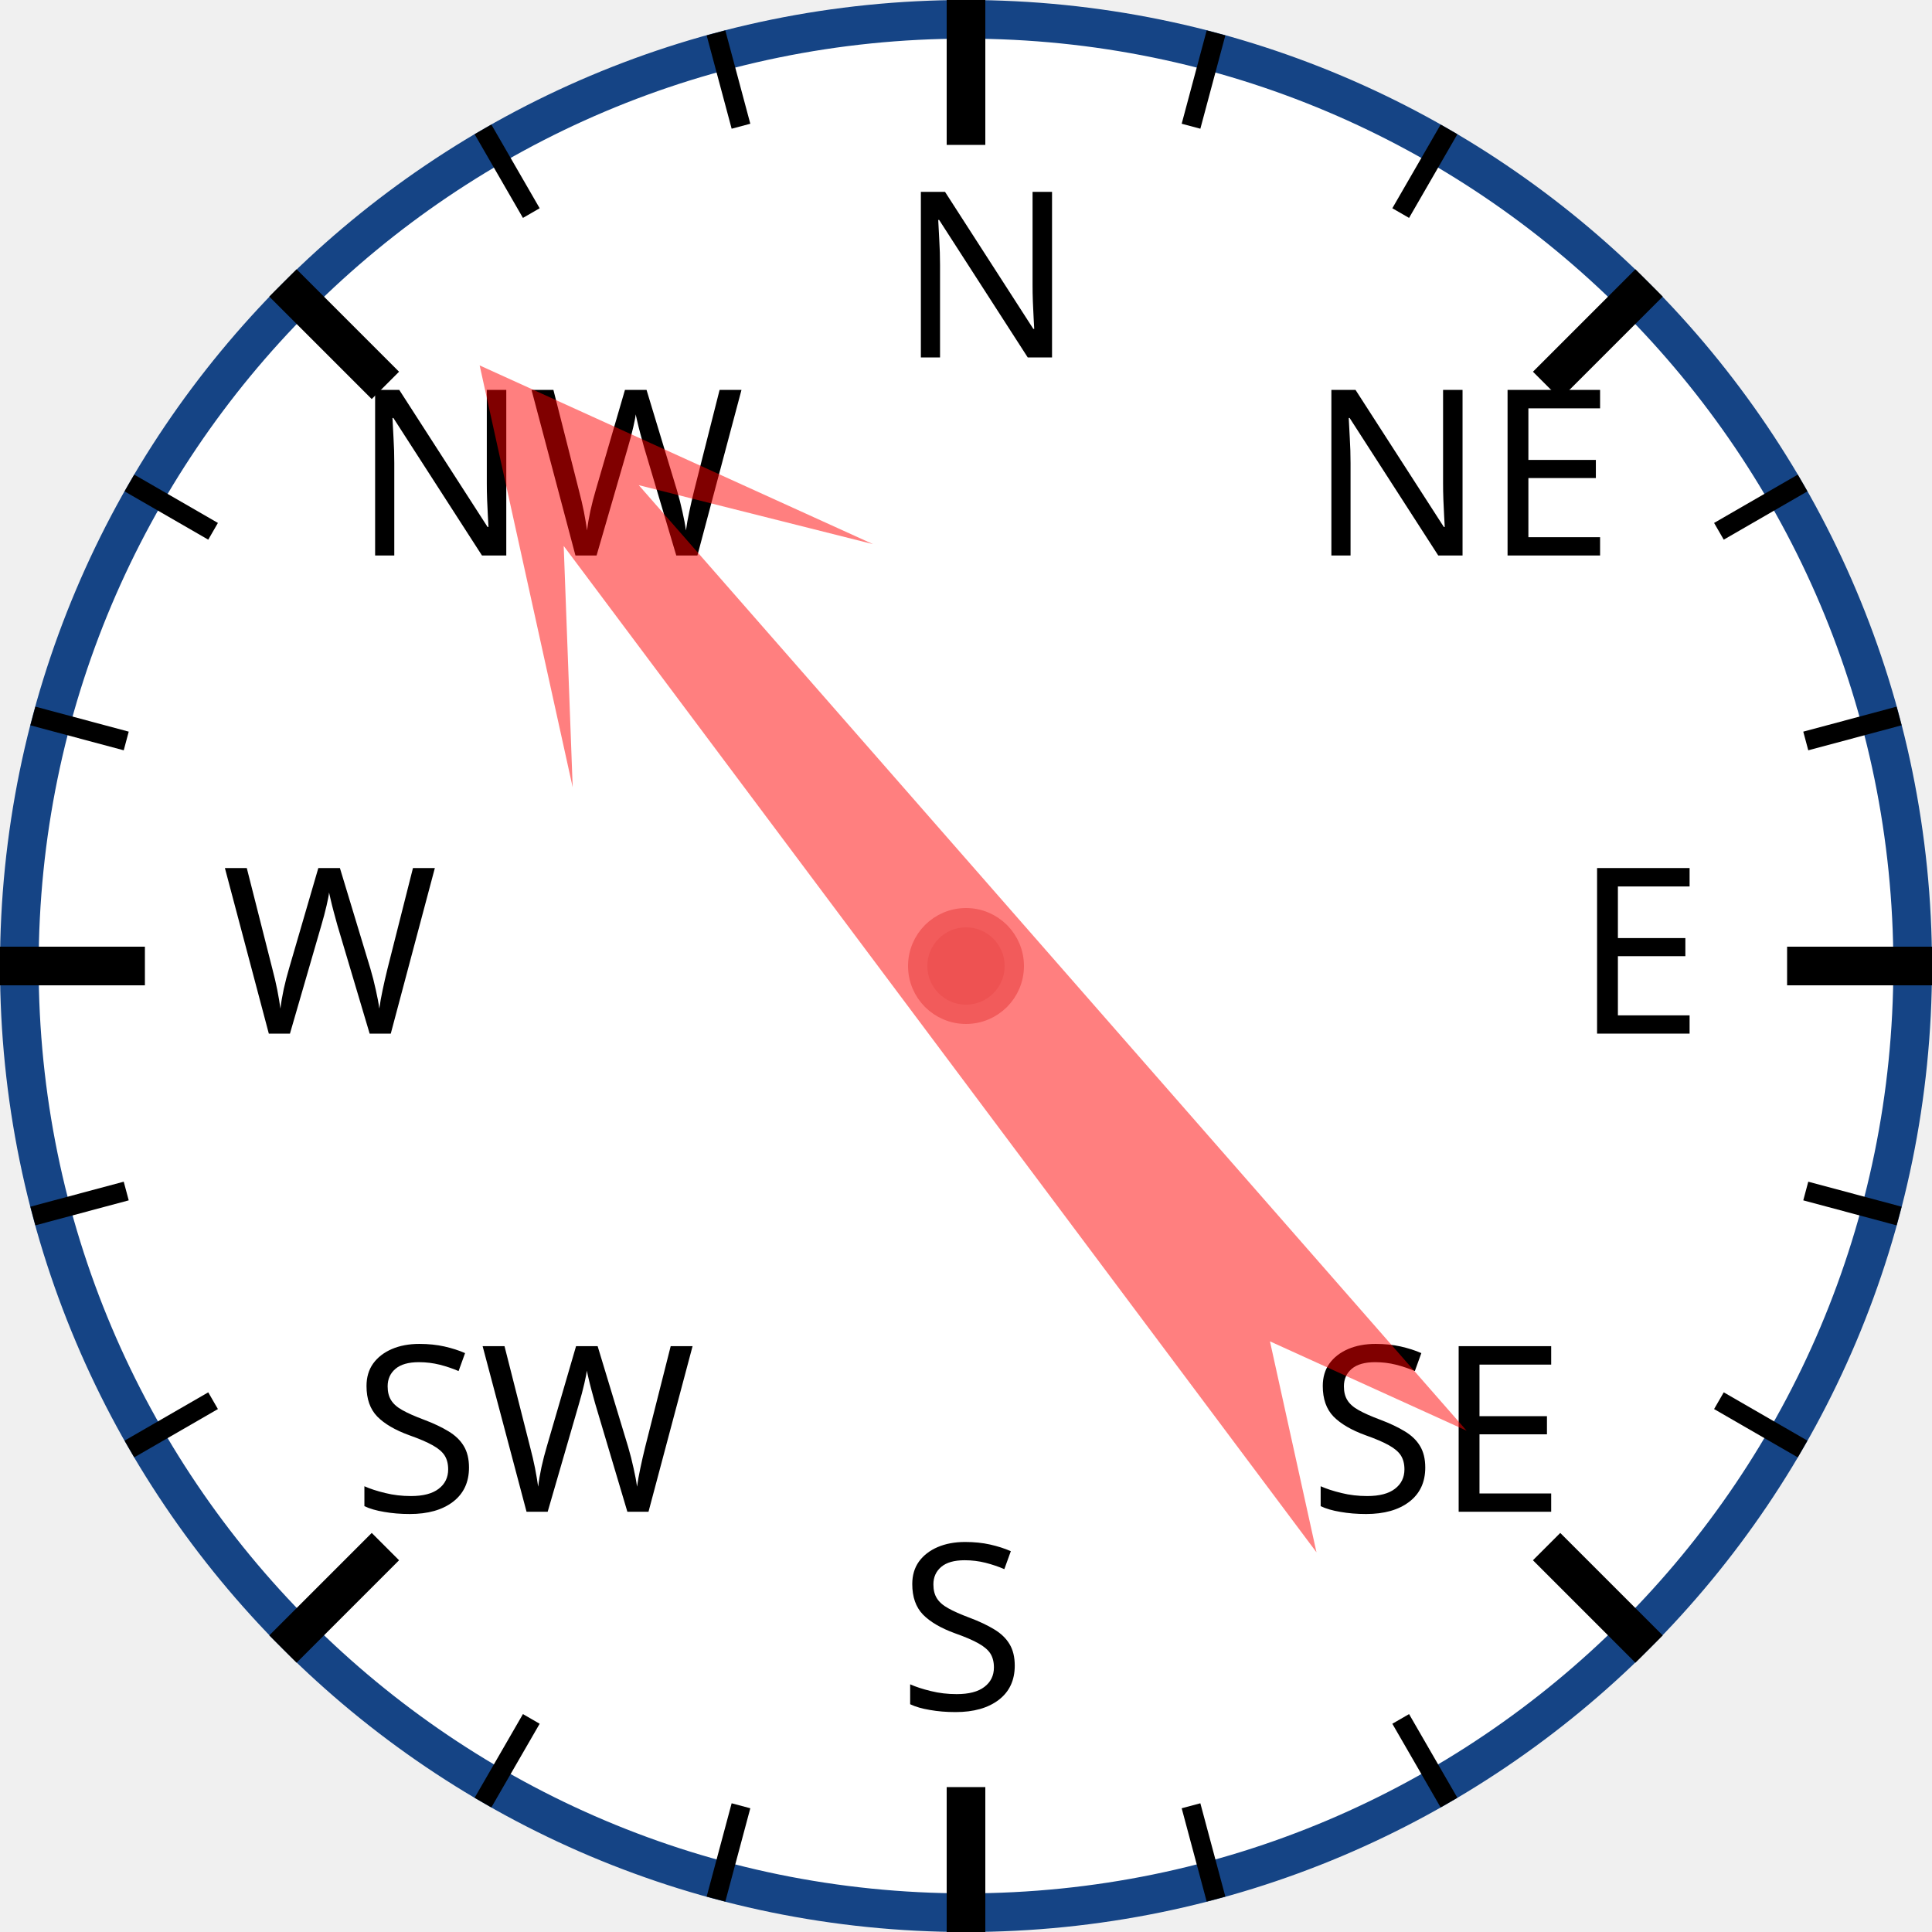
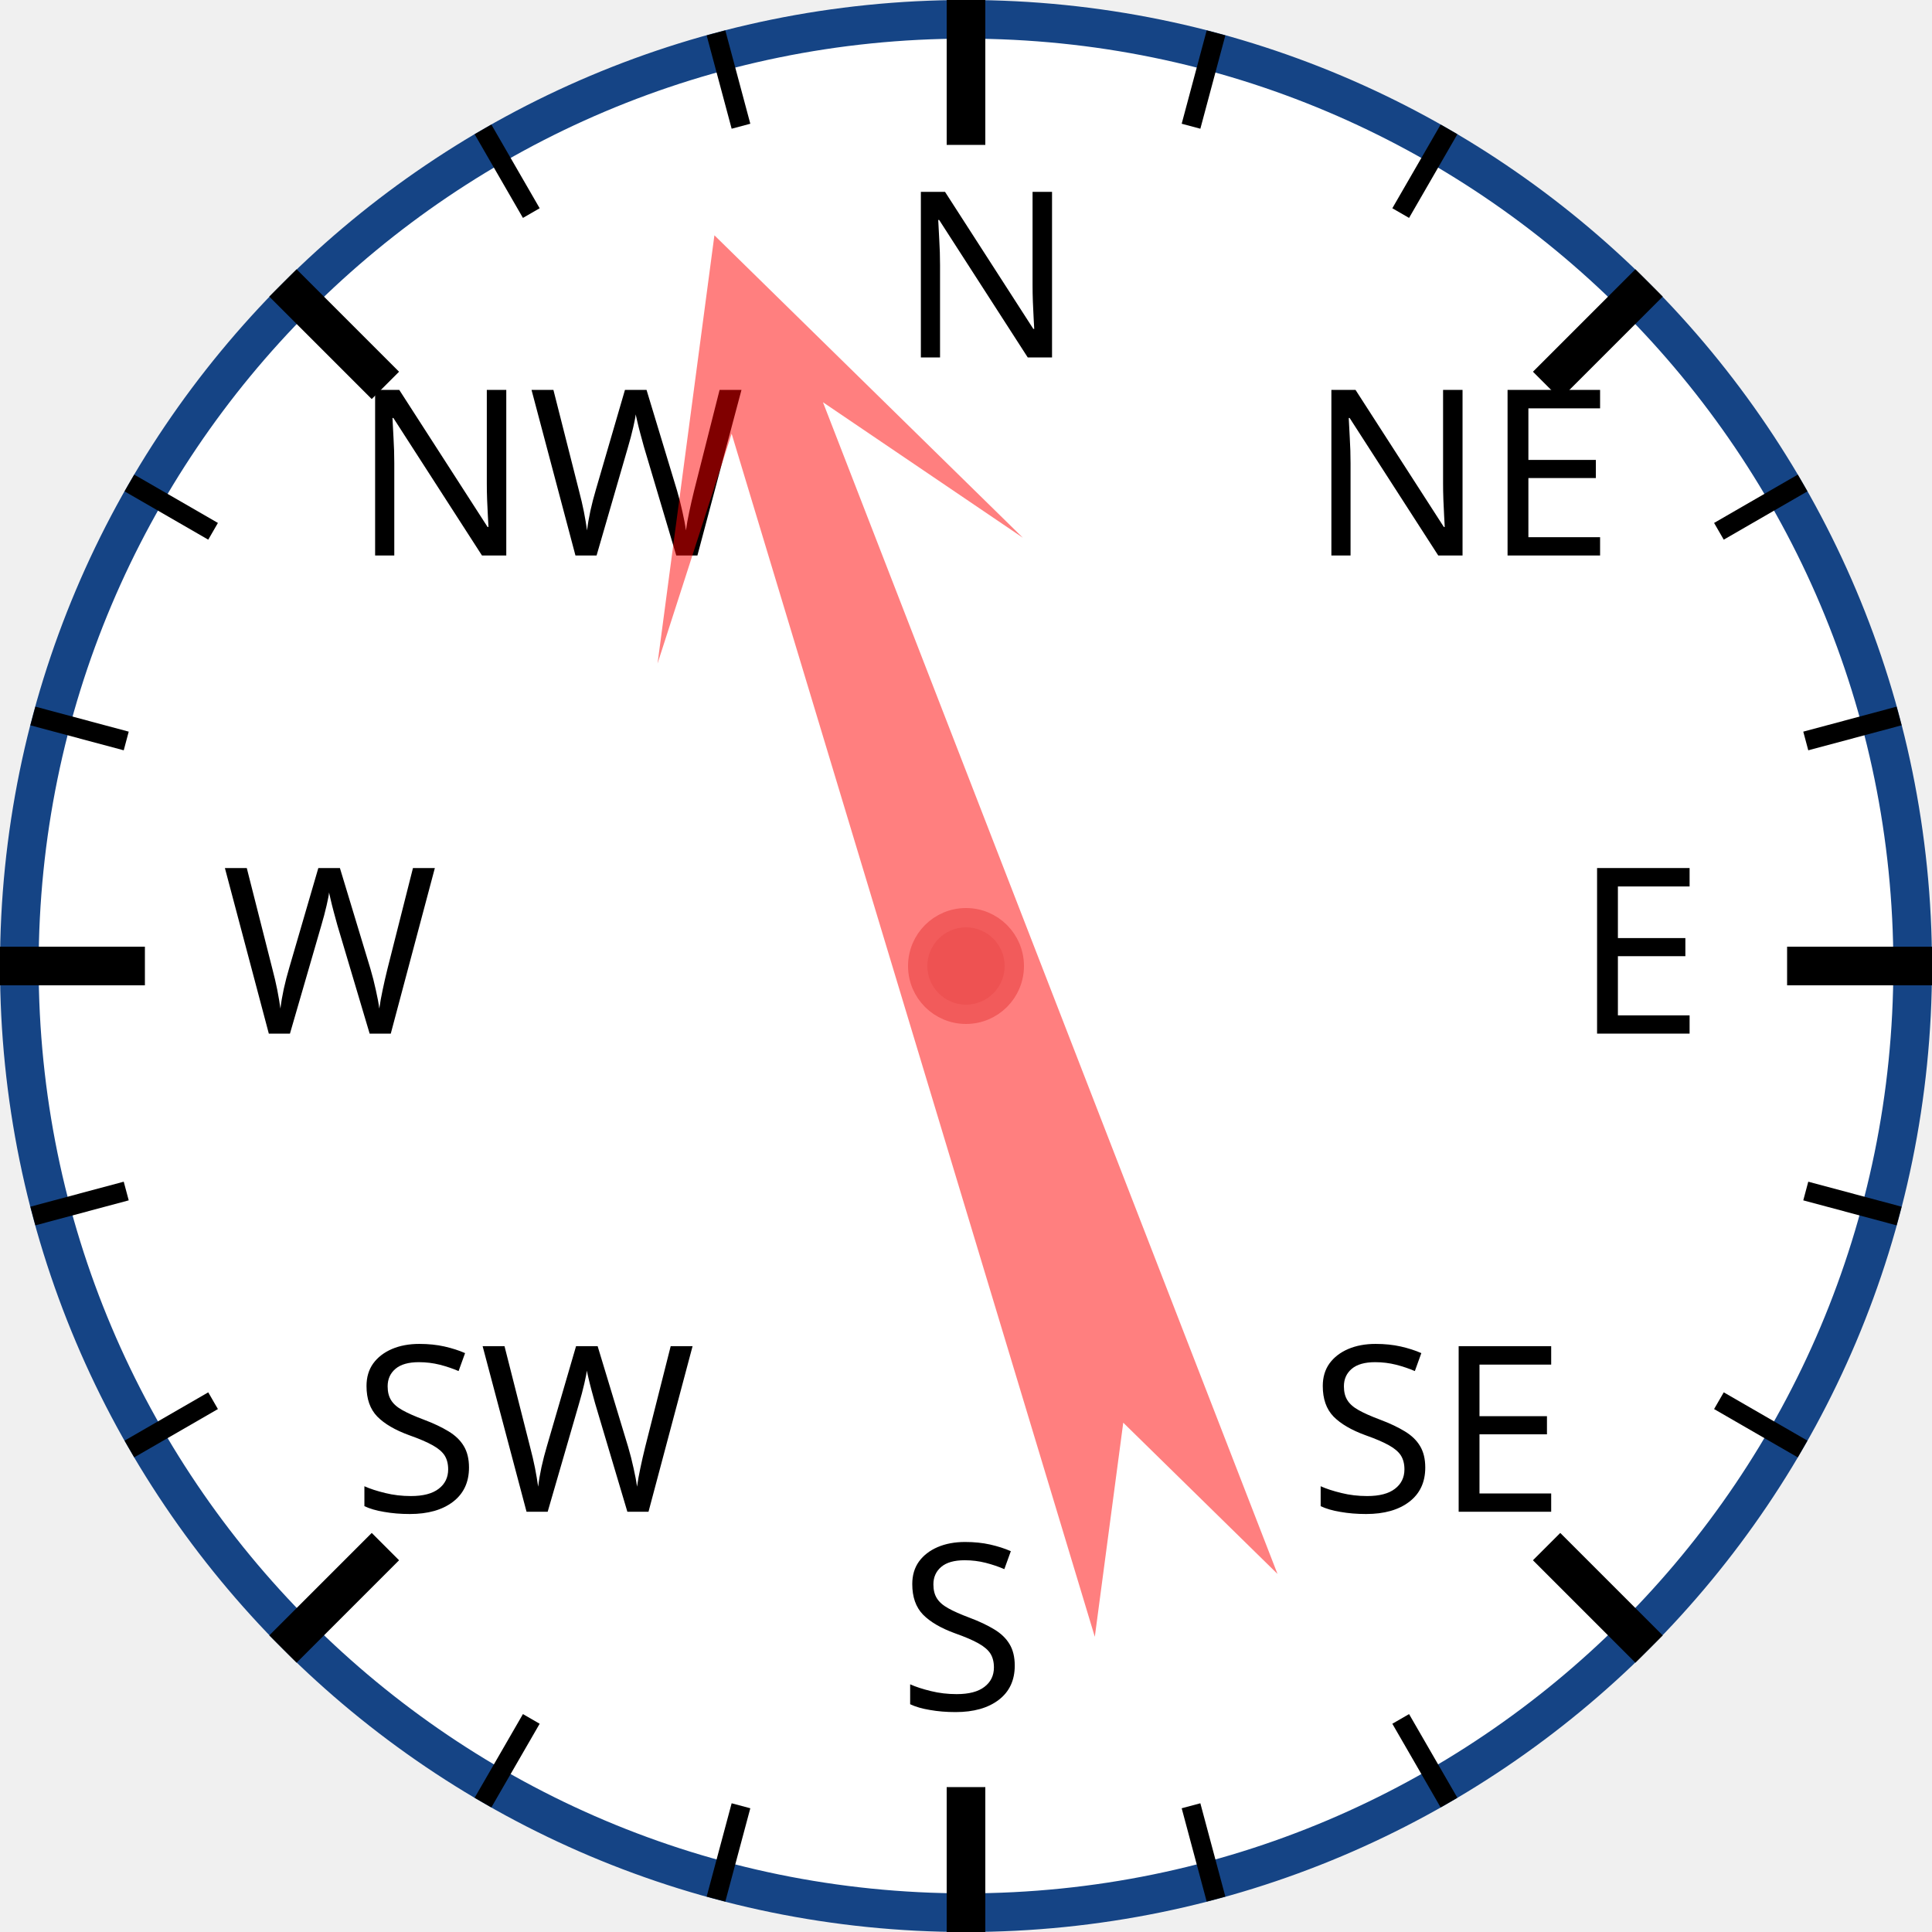
<svg xmlns="http://www.w3.org/2000/svg" width="120px" height="120px" viewBox="0 0 200 200">
  <circle cx="100" cy="100" r="98" style="fill: white; stroke: #154485; stroke-width: 4;" />
  <text x="93.0" y="37.0" style="font-family: sans-serif; font-size: 18pt;">N</text>
  <line x1="100.0" y1="0.0" x2="100.0" y2="15.0" style="stroke: black; stroke-width: 4;" />
  <line x1="74.118" y1="3.407" x2="76.706" y2="13.067" style="stroke: black; stroke-width: 2;" />
  <line x1="50" y1="13.397" x2="55" y2="22.058" style="stroke: black; stroke-width: 2;" />
  <text x="36.503" y="57.503" style="font-family: sans-serif; font-size: 18pt;">NW</text>
  <line x1="29.289" y1="29.289" x2="39.896" y2="39.896" style="stroke: black; stroke-width: 4;" />
  <line x1="13.397" y1="50" x2="22.058" y2="55" style="stroke: black; stroke-width: 2;" />
  <line x1="3.407" y1="74.118" x2="13.067" y2="76.706" style="stroke: black; stroke-width: 2;" />
  <text x="23.0" y="107.0" style="font-family: sans-serif; font-size: 18pt;">W</text>
  <line x1="0.0" y1="100.0" x2="15.0" y2="100.0" style="stroke: black; stroke-width: 4;" />
  <line x1="3.407" y1="125.882" x2="13.067" y2="123.294" style="stroke: black; stroke-width: 2;" />
  <line x1="13.397" y1="150" x2="22.058" y2="145" style="stroke: black; stroke-width: 2;" />
  <text x="36.503" y="156.497" style="font-family: sans-serif; font-size: 18pt;">SW</text>
  <line x1="29.289" y1="170.711" x2="39.896" y2="160.104" style="stroke: black; stroke-width: 4;" />
  <line x1="50" y1="186.603" x2="55" y2="177.942" style="stroke: black; stroke-width: 2;" />
  <line x1="74.118" y1="196.593" x2="76.706" y2="186.933" style="stroke: black; stroke-width: 2;" />
  <text x="93" y="177.0" style="font-family: sans-serif; font-size: 18pt;">S</text>
  <line x1="100" y1="200.0" x2="100" y2="185.0" style="stroke: black; stroke-width: 4;" />
  <line x1="125.882" y1="196.593" x2="123.294" y2="186.933" style="stroke: black; stroke-width: 2;" />
  <line x1="150.0" y1="186.603" x2="145.0" y2="177.942" style="stroke: black; stroke-width: 2;" />
  <text x="135.497" y="156.497" style="font-family: sans-serif; font-size: 18pt;">SE</text>
  <line x1="170.711" y1="170.711" x2="160.104" y2="160.104" style="stroke: black; stroke-width: 4;" />
  <line x1="186.603" y1="150" x2="177.942" y2="145" style="stroke: black; stroke-width: 2;" />
  <line x1="196.593" y1="125.882" x2="186.933" y2="123.294" style="stroke: black; stroke-width: 2;" />
  <text x="163.0" y="107" style="font-family: sans-serif; font-size: 18pt;">E</text>
  <line x1="200.0" y1="100" x2="185.0" y2="100" style="stroke: black; stroke-width: 4;" />
  <line x1="196.593" y1="74.118" x2="186.933" y2="76.706" style="stroke: black; stroke-width: 2;" />
  <line x1="186.603" y1="50" x2="177.942" y2="55" style="stroke: black; stroke-width: 2;" />
  <text x="135.497" y="57.503" style="font-family: sans-serif; font-size: 18pt;">NE</text>
  <line x1="170.711" y1="29.289" x2="160.104" y2="39.896" style="stroke: black; stroke-width: 4;" />
  <line x1="150" y1="13.397" x2="145" y2="22.058" style="stroke: black; stroke-width: 2;" />
  <line x1="125.882" y1="3.407" x2="123.294" y2="13.067" style="stroke: black; stroke-width: 2;" />
-   <polygon points="100 20 120 60 105 40 110 170 100 150 90 170 95 40 80 60" style="fill: red; fill-opacity: 0.5;" transform="rotate(321,100,100)" />
+   <polygon points="100 20 120 60 105 40 110 170 100 150 90 170 95 40 80 60" style="fill: red; fill-opacity: 0.5;" transform="rotate(341,100,100)" />
  <circle cx="100" cy="100" r="5" style="fill: #EE5252; stroke: #F25B5B; stroke-width: 2;" />
</svg>
